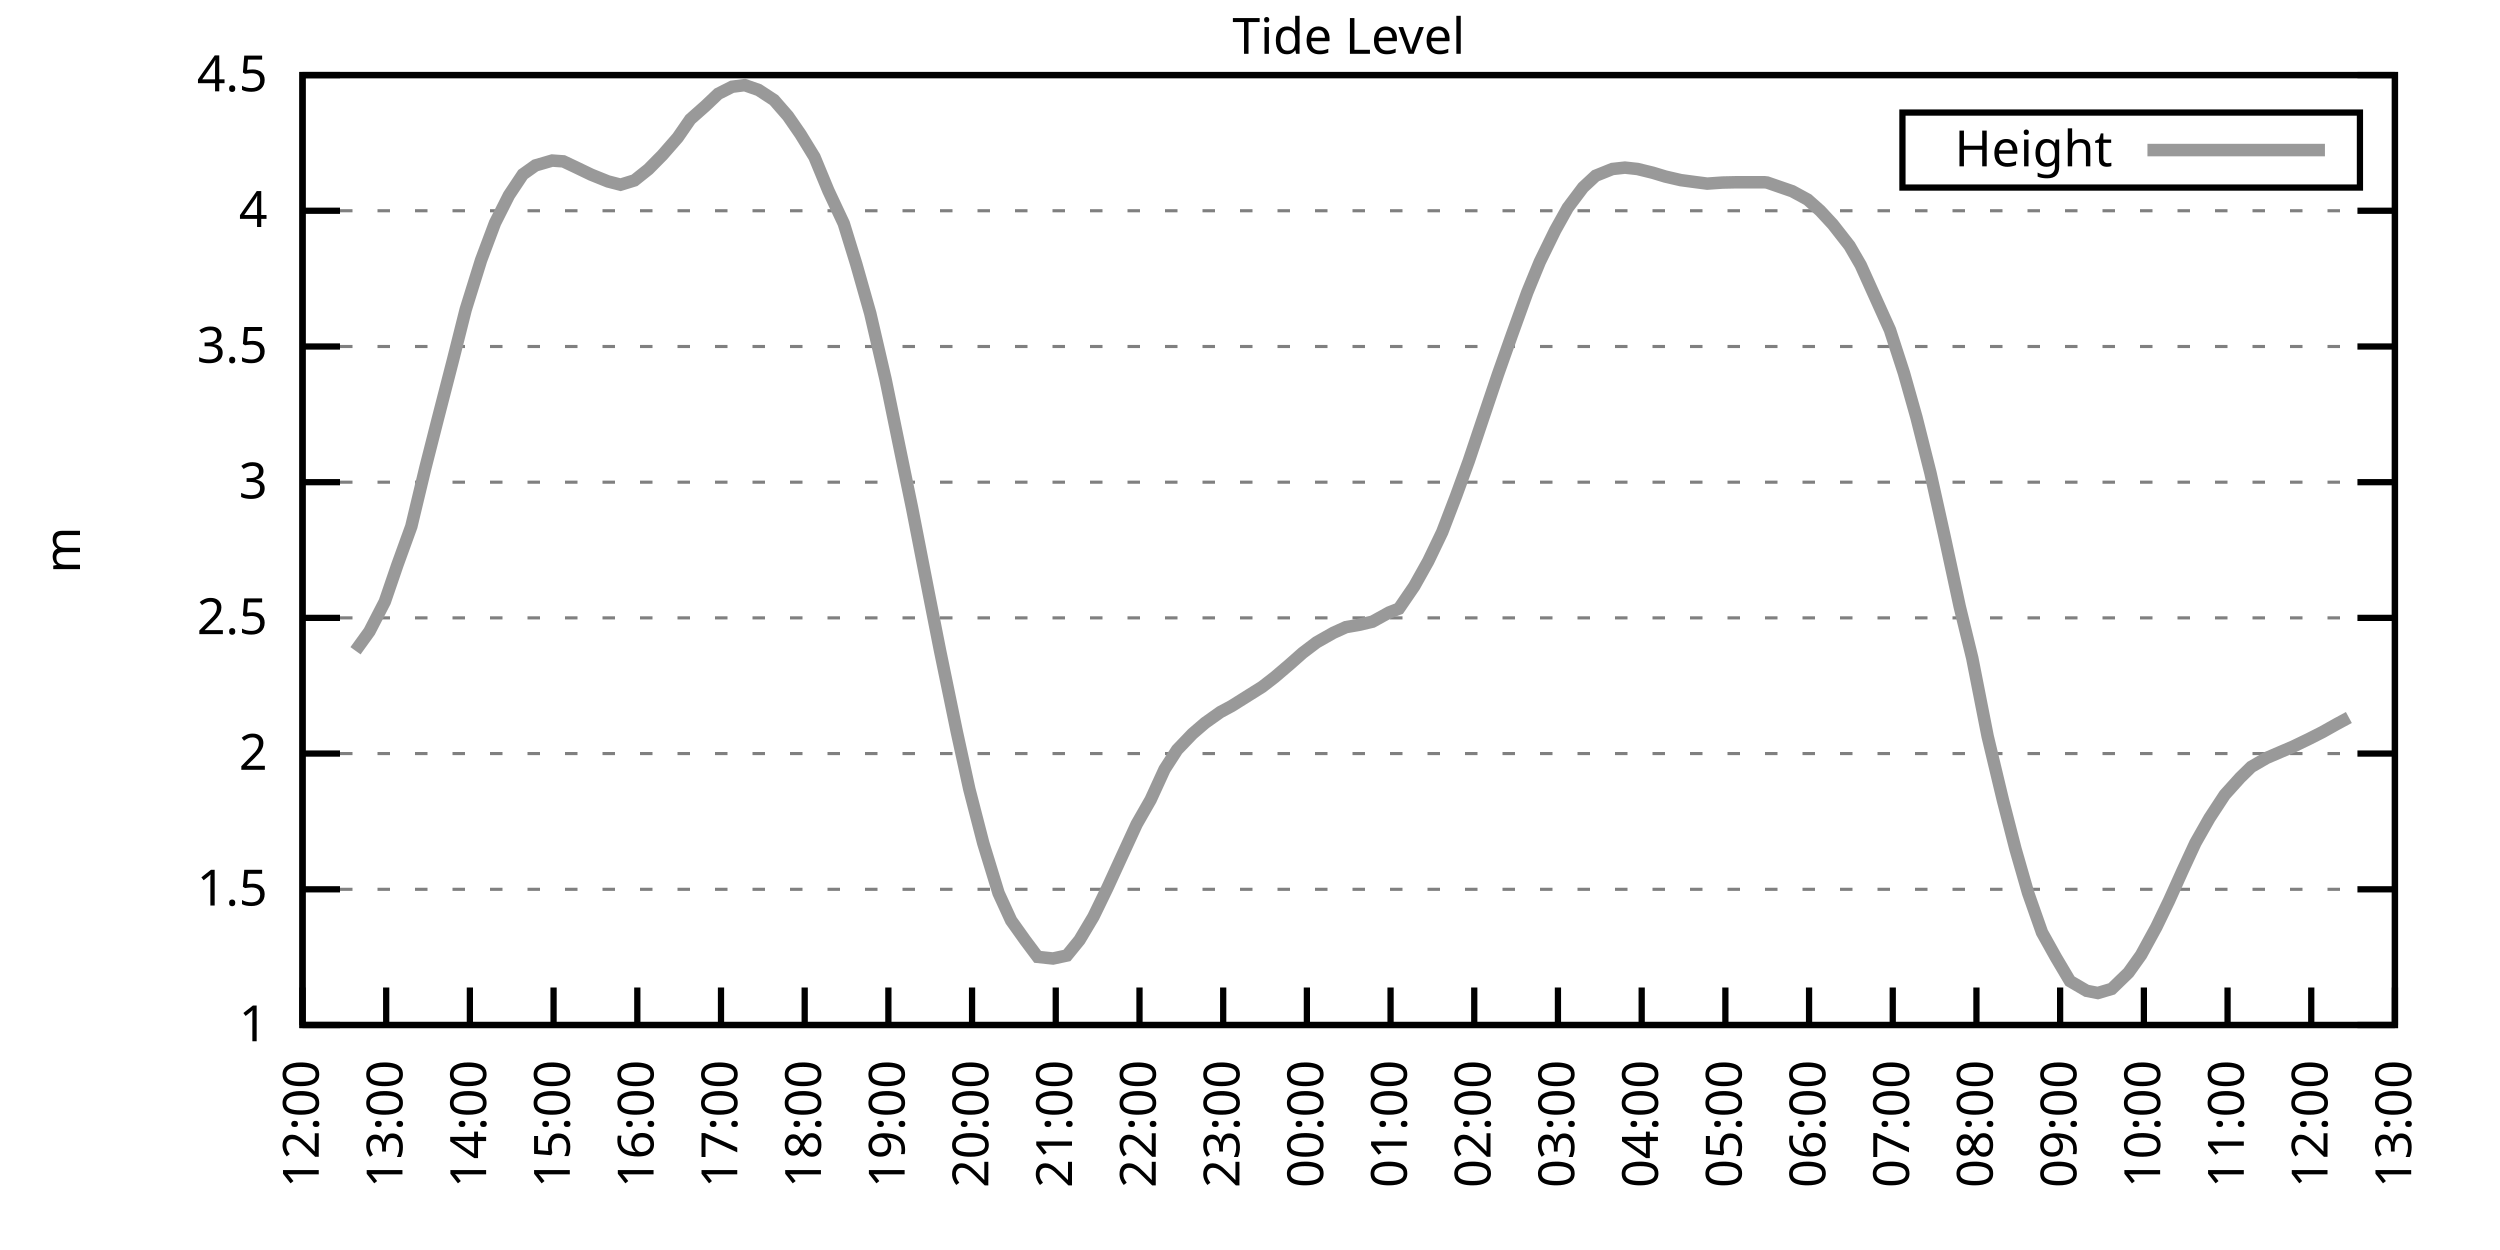
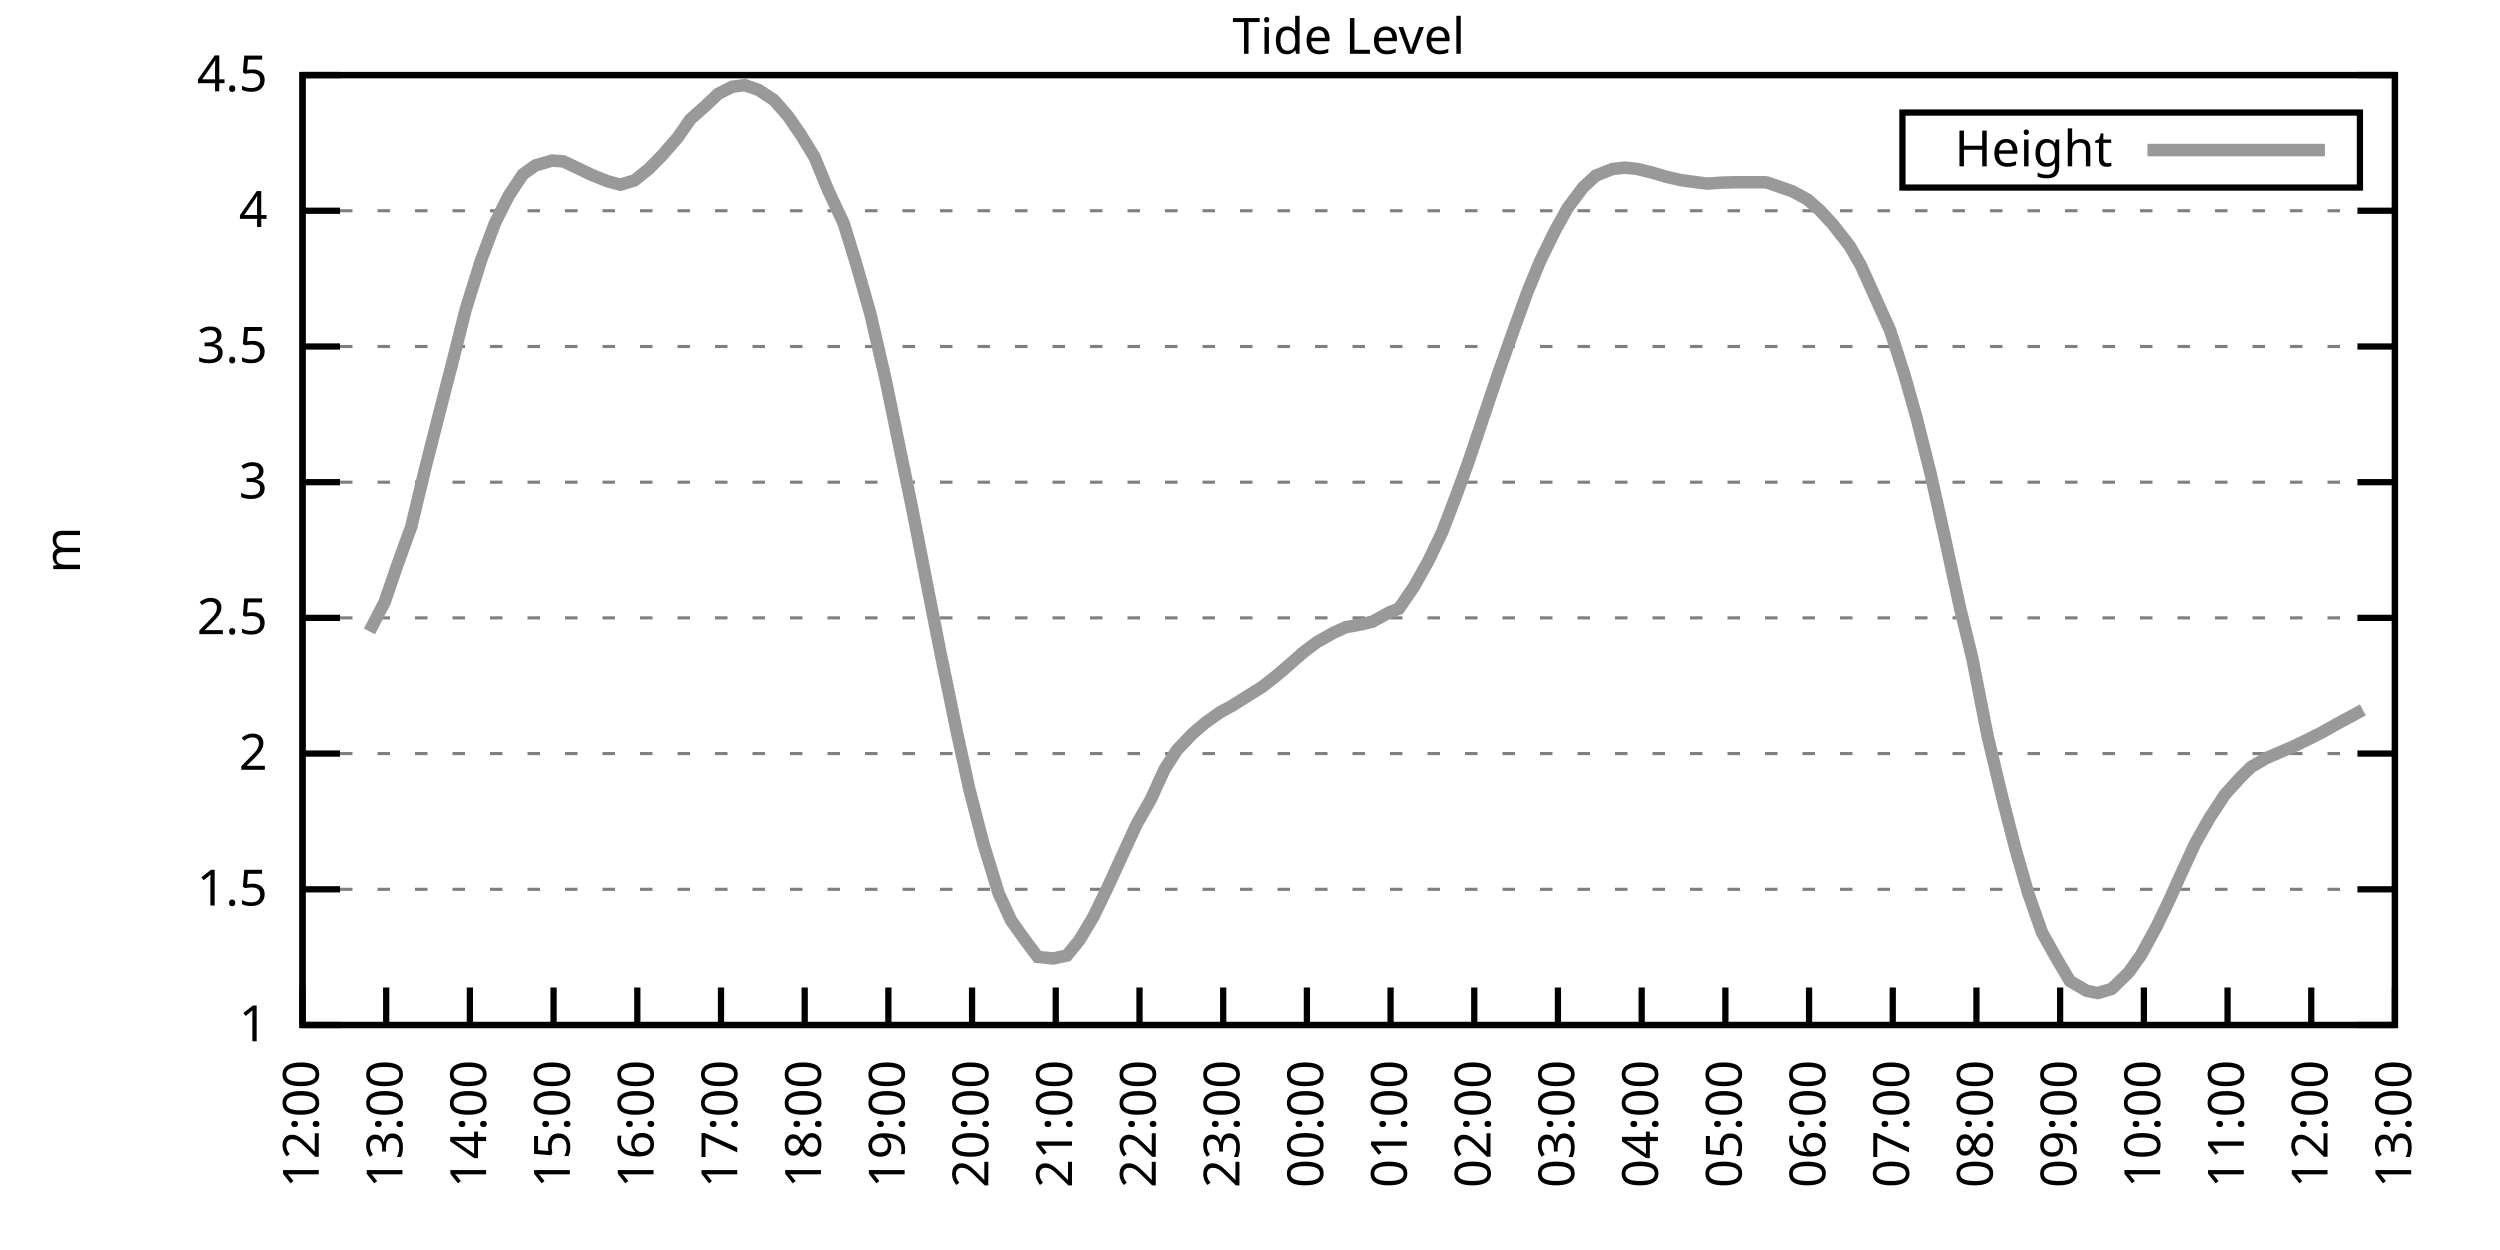
<svg xmlns="http://www.w3.org/2000/svg" xmlns:xlink="http://www.w3.org/1999/xlink" width="400" height="200" viewBox="0 0 400 200">
  <g id="gnuplot_canvas">
    <rect x="0" y="0" width="400" height="200" fill="none" />
    <defs>
      <circle id="gpDot" r="0.5" stroke-width="0.5" stroke="currentColor" />
      <path id="gpPt0" stroke-width="0.333" stroke="currentColor" d="M-1,0 h2 M0,-1 v2" />
      <path id="gpPt1" stroke-width="0.333" stroke="currentColor" d="M-1,-1 L1,1 M1,-1 L-1,1" />
      <path id="gpPt2" stroke-width="0.333" stroke="currentColor" d="M-1,0 L1,0 M0,-1 L0,1 M-1,-1 L1,1 M-1,1 L1,-1" />
      <rect id="gpPt3" stroke-width="0.333" stroke="currentColor" x="-1" y="-1" width="2" height="2" />
      <rect id="gpPt4" stroke-width="0.333" stroke="currentColor" fill="currentColor" x="-1" y="-1" width="2" height="2" />
      <circle id="gpPt5" stroke-width="0.333" stroke="currentColor" cx="0" cy="0" r="1" />
      <use xlink:href="#gpPt5" id="gpPt6" fill="currentColor" stroke="none" />
      <path id="gpPt7" stroke-width="0.333" stroke="currentColor" d="M0,-1.33 L-1.33,0.67 L1.33,0.67 z" />
      <use xlink:href="#gpPt7" id="gpPt8" fill="currentColor" stroke="none" />
      <use xlink:href="#gpPt7" id="gpPt9" stroke="currentColor" transform="rotate(180)" />
      <use xlink:href="#gpPt9" id="gpPt10" fill="currentColor" stroke="none" />
      <use xlink:href="#gpPt3" id="gpPt11" stroke="currentColor" transform="rotate(45)" />
      <use xlink:href="#gpPt11" id="gpPt12" fill="currentColor" stroke="none" />
      <path id="gpPt13" stroke-width="0.333" stroke="currentColor" d="M0,1.330 L1.265,0.411 L0.782,-1.067 L-0.782,-1.076 L-1.265,0.411 z" />
      <use xlink:href="#gpPt13" id="gpPt14" fill="currentColor" stroke="none" />
      <filter id="textbox" filterUnits="objectBoundingBox" x="0" y="0" height="1" width="1">
        <feFlood flood-color="white" flood-opacity="1" result="bgnd" />
        <feComposite in="SourceGraphic" in2="bgnd" operator="atop" />
      </filter>
      <filter id="greybox" filterUnits="objectBoundingBox" x="0" y="0" height="1" width="1">
        <feFlood flood-color="lightgrey" flood-opacity="1" result="grey" />
        <feComposite in="SourceGraphic" in2="grey" operator="atop" />
      </filter>
    </defs>
    <g fill="none" color="white" stroke="currentColor" stroke-width="1.00" stroke-linecap="butt" stroke-linejoin="miter">
</g>
    <g fill="none" color="black" stroke="currentColor" stroke-width="1.00" stroke-linecap="butt" stroke-linejoin="miter">
      <g stroke="none" shape-rendering="crispEdges">
        <polygon fill="rgb(255, 255, 255)" points="48.40,164.00 383.18,164.00 383.18,12.02 48.40,12.02 " />
      </g>
    </g>
    <g fill="none" color="black" stroke="currentColor" stroke-width="1.00" stroke-linecap="butt" stroke-linejoin="miter">
</g>
    <g fill="none" color="black" stroke="black" stroke-width="0.50" stroke-linecap="butt" stroke-linejoin="miter">
</g>
    <g fill="none" color="gray" stroke="currentColor" stroke-width="0.50" stroke-linecap="butt" stroke-linejoin="miter">
      <path stroke="gray" stroke-dasharray="2,4" class="gridline" d="M48.40,164.00 L383.19,164.00  " />
    </g>
    <g fill="none" color="gray" stroke="gray" stroke-width="1.00" stroke-linecap="butt" stroke-linejoin="miter">
</g>
    <g fill="none" color="black" stroke="currentColor" stroke-width="1.00" stroke-linecap="butt" stroke-linejoin="miter">
      <path stroke="black" d="M48.40,164.00 L54.40,164.00 M383.19,164.00 L377.19,164.00  " />
      <g transform="translate(42.80,166.60)" stroke="none" fill="black" font-family="Sans" font-size="8.00" text-anchor="end">
        <text>
          <tspan font-family="Sans"> 1</tspan>
        </text>
      </g>
    </g>
    <g fill="none" color="black" stroke="currentColor" stroke-width="1.00" stroke-linecap="butt" stroke-linejoin="miter">
</g>
    <g fill="none" color="black" stroke="black" stroke-width="0.50" stroke-linecap="butt" stroke-linejoin="miter">
</g>
    <g fill="none" color="gray" stroke="currentColor" stroke-width="0.50" stroke-linecap="butt" stroke-linejoin="miter">
      <path stroke="gray" stroke-dasharray="2,4" class="gridline" d="M48.40,142.29 L383.19,142.29  " />
    </g>
    <g fill="none" color="gray" stroke="gray" stroke-width="1.00" stroke-linecap="butt" stroke-linejoin="miter">
</g>
    <g fill="none" color="black" stroke="currentColor" stroke-width="1.00" stroke-linecap="butt" stroke-linejoin="miter">
      <path stroke="black" d="M48.40,142.29 L54.40,142.29 M383.19,142.29 L377.19,142.29  " />
      <g transform="translate(42.80,144.89)" stroke="none" fill="black" font-family="Sans" font-size="8.00" text-anchor="end">
        <text>
          <tspan font-family="Sans"> 1.5</tspan>
        </text>
      </g>
    </g>
    <g fill="none" color="black" stroke="currentColor" stroke-width="1.00" stroke-linecap="butt" stroke-linejoin="miter">
</g>
    <g fill="none" color="black" stroke="black" stroke-width="0.50" stroke-linecap="butt" stroke-linejoin="miter">
</g>
    <g fill="none" color="gray" stroke="currentColor" stroke-width="0.50" stroke-linecap="butt" stroke-linejoin="miter">
      <path stroke="gray" stroke-dasharray="2,4" class="gridline" d="M48.40,120.57 L383.19,120.57  " />
    </g>
    <g fill="none" color="gray" stroke="gray" stroke-width="1.00" stroke-linecap="butt" stroke-linejoin="miter">
</g>
    <g fill="none" color="black" stroke="currentColor" stroke-width="1.00" stroke-linecap="butt" stroke-linejoin="miter">
      <path stroke="black" d="M48.40,120.57 L54.40,120.57 M383.19,120.57 L377.19,120.57  " />
      <g transform="translate(42.80,123.17)" stroke="none" fill="black" font-family="Sans" font-size="8.00" text-anchor="end">
        <text>
          <tspan font-family="Sans"> 2</tspan>
        </text>
      </g>
    </g>
    <g fill="none" color="black" stroke="currentColor" stroke-width="1.00" stroke-linecap="butt" stroke-linejoin="miter">
</g>
    <g fill="none" color="black" stroke="black" stroke-width="0.50" stroke-linecap="butt" stroke-linejoin="miter">
</g>
    <g fill="none" color="gray" stroke="currentColor" stroke-width="0.50" stroke-linecap="butt" stroke-linejoin="miter">
      <path stroke="gray" stroke-dasharray="2,4" class="gridline" d="M48.40,98.86 L383.19,98.86  " />
    </g>
    <g fill="none" color="gray" stroke="gray" stroke-width="1.00" stroke-linecap="butt" stroke-linejoin="miter">
</g>
    <g fill="none" color="black" stroke="currentColor" stroke-width="1.00" stroke-linecap="butt" stroke-linejoin="miter">
      <path stroke="black" d="M48.40,98.86 L54.40,98.86 M383.19,98.86 L377.19,98.86  " />
      <g transform="translate(42.80,101.46)" stroke="none" fill="black" font-family="Sans" font-size="8.00" text-anchor="end">
        <text>
          <tspan font-family="Sans"> 2.5</tspan>
        </text>
      </g>
    </g>
    <g fill="none" color="black" stroke="currentColor" stroke-width="1.00" stroke-linecap="butt" stroke-linejoin="miter">
</g>
    <g fill="none" color="black" stroke="black" stroke-width="0.50" stroke-linecap="butt" stroke-linejoin="miter">
</g>
    <g fill="none" color="gray" stroke="currentColor" stroke-width="0.50" stroke-linecap="butt" stroke-linejoin="miter">
      <path stroke="gray" stroke-dasharray="2,4" class="gridline" d="M48.40,77.15 L383.19,77.15  " />
    </g>
    <g fill="none" color="gray" stroke="gray" stroke-width="1.00" stroke-linecap="butt" stroke-linejoin="miter">
</g>
    <g fill="none" color="black" stroke="currentColor" stroke-width="1.00" stroke-linecap="butt" stroke-linejoin="miter">
      <path stroke="black" d="M48.40,77.15 L54.40,77.15 M383.19,77.15 L377.19,77.15  " />
      <g transform="translate(42.80,79.75)" stroke="none" fill="black" font-family="Sans" font-size="8.00" text-anchor="end">
        <text>
          <tspan font-family="Sans"> 3</tspan>
        </text>
      </g>
    </g>
    <g fill="none" color="black" stroke="currentColor" stroke-width="1.00" stroke-linecap="butt" stroke-linejoin="miter">
</g>
    <g fill="none" color="black" stroke="black" stroke-width="0.50" stroke-linecap="butt" stroke-linejoin="miter">
</g>
    <g fill="none" color="gray" stroke="currentColor" stroke-width="0.50" stroke-linecap="butt" stroke-linejoin="miter">
      <path stroke="gray" stroke-dasharray="2,4" class="gridline" d="M48.40,55.44 L383.19,55.44  " />
    </g>
    <g fill="none" color="gray" stroke="gray" stroke-width="1.00" stroke-linecap="butt" stroke-linejoin="miter">
</g>
    <g fill="none" color="black" stroke="currentColor" stroke-width="1.00" stroke-linecap="butt" stroke-linejoin="miter">
      <path stroke="black" d="M48.40,55.44 L54.40,55.44 M383.19,55.44 L377.19,55.44  " />
      <g transform="translate(42.80,58.04)" stroke="none" fill="black" font-family="Sans" font-size="8.00" text-anchor="end">
        <text>
          <tspan font-family="Sans"> 3.5</tspan>
        </text>
      </g>
    </g>
    <g fill="none" color="black" stroke="currentColor" stroke-width="1.00" stroke-linecap="butt" stroke-linejoin="miter">
</g>
    <g fill="none" color="black" stroke="black" stroke-width="0.50" stroke-linecap="butt" stroke-linejoin="miter">
</g>
    <g fill="none" color="gray" stroke="currentColor" stroke-width="0.50" stroke-linecap="butt" stroke-linejoin="miter">
      <path stroke="gray" stroke-dasharray="2,4" class="gridline" d="M48.40,33.72 L383.19,33.72  " />
    </g>
    <g fill="none" color="gray" stroke="gray" stroke-width="1.00" stroke-linecap="butt" stroke-linejoin="miter">
</g>
    <g fill="none" color="black" stroke="currentColor" stroke-width="1.00" stroke-linecap="butt" stroke-linejoin="miter">
      <path stroke="black" d="M48.40,33.72 L54.40,33.72 M383.19,33.72 L377.19,33.72  " />
      <g transform="translate(42.80,36.32)" stroke="none" fill="black" font-family="Sans" font-size="8.00" text-anchor="end">
        <text>
          <tspan font-family="Sans"> 4</tspan>
        </text>
      </g>
    </g>
    <g fill="none" color="black" stroke="currentColor" stroke-width="1.00" stroke-linecap="butt" stroke-linejoin="miter">
</g>
    <g fill="none" color="black" stroke="black" stroke-width="0.50" stroke-linecap="butt" stroke-linejoin="miter">
</g>
    <g fill="none" color="gray" stroke="currentColor" stroke-width="0.50" stroke-linecap="butt" stroke-linejoin="miter">
      <path stroke="gray" stroke-dasharray="2,4" class="gridline" d="M48.40,12.01 L383.19,12.01  " />
    </g>
    <g fill="none" color="gray" stroke="gray" stroke-width="1.00" stroke-linecap="butt" stroke-linejoin="miter">
</g>
    <g fill="none" color="black" stroke="currentColor" stroke-width="1.00" stroke-linecap="butt" stroke-linejoin="miter">
      <path stroke="black" d="M48.40,12.01 L54.40,12.01 M383.19,12.01 L377.19,12.01  " />
      <g transform="translate(42.80,14.61)" stroke="none" fill="black" font-family="Sans" font-size="8.00" text-anchor="end">
        <text>
          <tspan font-family="Sans"> 4.5</tspan>
        </text>
      </g>
    </g>
    <g fill="none" color="black" stroke="currentColor" stroke-width="1.00" stroke-linecap="butt" stroke-linejoin="miter">
      <path stroke="black" d="M48.40,164.00 L48.40,158.00  " />
      <g transform="translate(51.00,169.60) rotate(270.00)" stroke="none" fill="black" font-family="Sans" font-size="8.00" text-anchor="end">
        <text>
          <tspan font-family="Sans">12:00</tspan>
        </text>
      </g>
    </g>
    <g fill="none" color="black" stroke="currentColor" stroke-width="1.00" stroke-linecap="butt" stroke-linejoin="miter">
      <path stroke="black" d="M61.79,164.00 L61.79,158.00  " />
      <g transform="translate(64.39,169.60) rotate(270.00)" stroke="none" fill="black" font-family="Sans" font-size="8.00" text-anchor="end">
        <text>
          <tspan font-family="Sans">13:00</tspan>
        </text>
      </g>
    </g>
    <g fill="none" color="black" stroke="currentColor" stroke-width="1.00" stroke-linecap="butt" stroke-linejoin="miter">
      <path stroke="black" d="M75.18,164.00 L75.18,158.00  " />
      <g transform="translate(77.78,169.60) rotate(270.00)" stroke="none" fill="black" font-family="Sans" font-size="8.00" text-anchor="end">
        <text>
          <tspan font-family="Sans">14:00</tspan>
        </text>
      </g>
    </g>
    <g fill="none" color="black" stroke="currentColor" stroke-width="1.00" stroke-linecap="butt" stroke-linejoin="miter">
      <path stroke="black" d="M88.57,164.00 L88.57,158.00  " />
      <g transform="translate(91.17,169.60) rotate(270.00)" stroke="none" fill="black" font-family="Sans" font-size="8.00" text-anchor="end">
        <text>
          <tspan font-family="Sans">15:00</tspan>
        </text>
      </g>
    </g>
    <g fill="none" color="black" stroke="currentColor" stroke-width="1.00" stroke-linecap="butt" stroke-linejoin="miter">
      <path stroke="black" d="M101.97,164.00 L101.97,158.00  " />
      <g transform="translate(104.57,169.60) rotate(270.00)" stroke="none" fill="black" font-family="Sans" font-size="8.00" text-anchor="end">
        <text>
          <tspan font-family="Sans">16:00</tspan>
        </text>
      </g>
    </g>
    <g fill="none" color="black" stroke="currentColor" stroke-width="1.00" stroke-linecap="butt" stroke-linejoin="miter">
      <path stroke="black" d="M115.36,164.00 L115.36,158.00  " />
      <g transform="translate(117.96,169.60) rotate(270.00)" stroke="none" fill="black" font-family="Sans" font-size="8.00" text-anchor="end">
        <text>
          <tspan font-family="Sans">17:00</tspan>
        </text>
      </g>
    </g>
    <g fill="none" color="black" stroke="currentColor" stroke-width="1.00" stroke-linecap="butt" stroke-linejoin="miter">
      <path stroke="black" d="M128.75,164.00 L128.75,158.00  " />
      <g transform="translate(131.35,169.60) rotate(270.00)" stroke="none" fill="black" font-family="Sans" font-size="8.00" text-anchor="end">
        <text>
          <tspan font-family="Sans">18:00</tspan>
        </text>
      </g>
    </g>
    <g fill="none" color="black" stroke="currentColor" stroke-width="1.00" stroke-linecap="butt" stroke-linejoin="miter">
      <path stroke="black" d="M142.14,164.00 L142.14,158.00  " />
      <g transform="translate(144.74,169.60) rotate(270.00)" stroke="none" fill="black" font-family="Sans" font-size="8.00" text-anchor="end">
        <text>
          <tspan font-family="Sans">19:00</tspan>
        </text>
      </g>
    </g>
    <g fill="none" color="black" stroke="currentColor" stroke-width="1.00" stroke-linecap="butt" stroke-linejoin="miter">
      <path stroke="black" d="M155.53,164.00 L155.53,158.00  " />
      <g transform="translate(158.13,169.60) rotate(270.00)" stroke="none" fill="black" font-family="Sans" font-size="8.00" text-anchor="end">
        <text>
          <tspan font-family="Sans">20:00</tspan>
        </text>
      </g>
    </g>
    <g fill="none" color="black" stroke="currentColor" stroke-width="1.00" stroke-linecap="butt" stroke-linejoin="miter">
      <path stroke="black" d="M168.92,164.00 L168.92,158.00  " />
      <g transform="translate(171.52,169.60) rotate(270.00)" stroke="none" fill="black" font-family="Sans" font-size="8.00" text-anchor="end">
        <text>
          <tspan font-family="Sans">21:00</tspan>
        </text>
      </g>
    </g>
    <g fill="none" color="black" stroke="currentColor" stroke-width="1.00" stroke-linecap="butt" stroke-linejoin="miter">
      <path stroke="black" d="M182.32,164.00 L182.32,158.00  " />
      <g transform="translate(184.92,169.60) rotate(270.00)" stroke="none" fill="black" font-family="Sans" font-size="8.00" text-anchor="end">
        <text>
          <tspan font-family="Sans">22:00</tspan>
        </text>
      </g>
    </g>
    <g fill="none" color="black" stroke="currentColor" stroke-width="1.00" stroke-linecap="butt" stroke-linejoin="miter">
      <path stroke="black" d="M195.71,164.00 L195.71,158.00  " />
      <g transform="translate(198.31,169.60) rotate(270.00)" stroke="none" fill="black" font-family="Sans" font-size="8.00" text-anchor="end">
        <text>
          <tspan font-family="Sans">23:00</tspan>
        </text>
      </g>
    </g>
    <g fill="none" color="black" stroke="currentColor" stroke-width="1.00" stroke-linecap="butt" stroke-linejoin="miter">
      <path stroke="black" d="M209.10,164.00 L209.10,158.00  " />
      <g transform="translate(211.70,169.60) rotate(270.00)" stroke="none" fill="black" font-family="Sans" font-size="8.00" text-anchor="end">
        <text>
          <tspan font-family="Sans">00:00</tspan>
        </text>
      </g>
    </g>
    <g fill="none" color="black" stroke="currentColor" stroke-width="1.00" stroke-linecap="butt" stroke-linejoin="miter">
      <path stroke="black" d="M222.49,164.00 L222.49,158.00  " />
      <g transform="translate(225.09,169.60) rotate(270.00)" stroke="none" fill="black" font-family="Sans" font-size="8.00" text-anchor="end">
        <text>
          <tspan font-family="Sans">01:00</tspan>
        </text>
      </g>
    </g>
    <g fill="none" color="black" stroke="currentColor" stroke-width="1.00" stroke-linecap="butt" stroke-linejoin="miter">
      <path stroke="black" d="M235.88,164.00 L235.88,158.00  " />
      <g transform="translate(238.48,169.60) rotate(270.00)" stroke="none" fill="black" font-family="Sans" font-size="8.00" text-anchor="end">
        <text>
          <tspan font-family="Sans">02:00</tspan>
        </text>
      </g>
    </g>
    <g fill="none" color="black" stroke="currentColor" stroke-width="1.00" stroke-linecap="butt" stroke-linejoin="miter">
      <path stroke="black" d="M249.27,164.00 L249.27,158.00  " />
      <g transform="translate(251.87,169.60) rotate(270.00)" stroke="none" fill="black" font-family="Sans" font-size="8.00" text-anchor="end">
        <text>
          <tspan font-family="Sans">03:00</tspan>
        </text>
      </g>
    </g>
    <g fill="none" color="black" stroke="currentColor" stroke-width="1.00" stroke-linecap="butt" stroke-linejoin="miter">
      <path stroke="black" d="M262.67,164.00 L262.67,158.00  " />
      <g transform="translate(265.27,169.60) rotate(270.00)" stroke="none" fill="black" font-family="Sans" font-size="8.00" text-anchor="end">
        <text>
          <tspan font-family="Sans">04:00</tspan>
        </text>
      </g>
    </g>
    <g fill="none" color="black" stroke="currentColor" stroke-width="1.00" stroke-linecap="butt" stroke-linejoin="miter">
      <path stroke="black" d="M276.06,164.00 L276.06,158.00  " />
      <g transform="translate(278.66,169.60) rotate(270.00)" stroke="none" fill="black" font-family="Sans" font-size="8.00" text-anchor="end">
        <text>
          <tspan font-family="Sans">05:00</tspan>
        </text>
      </g>
    </g>
    <g fill="none" color="black" stroke="currentColor" stroke-width="1.00" stroke-linecap="butt" stroke-linejoin="miter">
      <path stroke="black" d="M289.45,164.00 L289.45,158.00  " />
      <g transform="translate(292.05,169.60) rotate(270.00)" stroke="none" fill="black" font-family="Sans" font-size="8.00" text-anchor="end">
        <text>
          <tspan font-family="Sans">06:00</tspan>
        </text>
      </g>
    </g>
    <g fill="none" color="black" stroke="currentColor" stroke-width="1.00" stroke-linecap="butt" stroke-linejoin="miter">
      <path stroke="black" d="M302.84,164.00 L302.84,158.00  " />
      <g transform="translate(305.44,169.60) rotate(270.00)" stroke="none" fill="black" font-family="Sans" font-size="8.00" text-anchor="end">
        <text>
          <tspan font-family="Sans">07:00</tspan>
        </text>
      </g>
    </g>
    <g fill="none" color="black" stroke="currentColor" stroke-width="1.00" stroke-linecap="butt" stroke-linejoin="miter">
      <path stroke="black" d="M316.23,164.00 L316.23,158.00  " />
      <g transform="translate(318.83,169.60) rotate(270.00)" stroke="none" fill="black" font-family="Sans" font-size="8.00" text-anchor="end">
        <text>
          <tspan font-family="Sans">08:00</tspan>
        </text>
      </g>
    </g>
    <g fill="none" color="black" stroke="currentColor" stroke-width="1.00" stroke-linecap="butt" stroke-linejoin="miter">
      <path stroke="black" d="M329.62,164.00 L329.62,158.00  " />
      <g transform="translate(332.22,169.60) rotate(270.00)" stroke="none" fill="black" font-family="Sans" font-size="8.00" text-anchor="end">
        <text>
          <tspan font-family="Sans">09:00</tspan>
        </text>
      </g>
    </g>
    <g fill="none" color="black" stroke="currentColor" stroke-width="1.00" stroke-linecap="butt" stroke-linejoin="miter">
      <path stroke="black" d="M343.02,164.00 L343.02,158.00  " />
      <g transform="translate(345.62,169.60) rotate(270.00)" stroke="none" fill="black" font-family="Sans" font-size="8.00" text-anchor="end">
        <text>
          <tspan font-family="Sans">10:00</tspan>
        </text>
      </g>
    </g>
    <g fill="none" color="black" stroke="currentColor" stroke-width="1.00" stroke-linecap="butt" stroke-linejoin="miter">
      <path stroke="black" d="M356.41,164.00 L356.41,158.00  " />
      <g transform="translate(359.01,169.60) rotate(270.00)" stroke="none" fill="black" font-family="Sans" font-size="8.00" text-anchor="end">
        <text>
          <tspan font-family="Sans">11:00</tspan>
        </text>
      </g>
    </g>
    <g fill="none" color="black" stroke="currentColor" stroke-width="1.00" stroke-linecap="butt" stroke-linejoin="miter">
      <path stroke="black" d="M369.80,164.00 L369.80,158.00  " />
      <g transform="translate(372.40,169.60) rotate(270.00)" stroke="none" fill="black" font-family="Sans" font-size="8.00" text-anchor="end">
        <text>
          <tspan font-family="Sans">12:00</tspan>
        </text>
      </g>
    </g>
    <g fill="none" color="black" stroke="currentColor" stroke-width="1.00" stroke-linecap="butt" stroke-linejoin="miter">
      <path stroke="black" d="M383.19,164.00 L383.19,158.00  " />
      <g transform="translate(385.79,169.60) rotate(270.00)" stroke="none" fill="black" font-family="Sans" font-size="8.00" text-anchor="end">
        <text>
          <tspan font-family="Sans">13:00</tspan>
        </text>
      </g>
    </g>
    <g fill="none" color="black" stroke="currentColor" stroke-width="1.00" stroke-linecap="butt" stroke-linejoin="miter">
</g>
    <g fill="none" color="black" stroke="currentColor" stroke-width="1.00" stroke-linecap="butt" stroke-linejoin="miter">
      <path stroke="black" d="M48.40,12.01 L48.40,164.00 L383.19,164.00 L383.19,12.01 L48.40,12.01 Z  " />
    </g>
    <g fill="none" color="black" stroke="currentColor" stroke-width="1.00" stroke-linecap="butt" stroke-linejoin="miter">
</g>
    <g fill="none" color="black" stroke="currentColor" stroke-width="1.00" stroke-linecap="butt" stroke-linejoin="miter">
      <path stroke="black" d="M304.39,30.01 L304.39,18.01 L377.59,18.01 L377.59,30.01 L304.39,30.01 Z  " />
    </g>
    <g id="Tide_level_plot_1">
      <g fill="none" color="white" stroke="black" stroke-width="2.00" stroke-linecap="butt" stroke-linejoin="miter">
</g>
      <g fill="none" color="black" stroke="currentColor" stroke-width="2.00" stroke-linecap="butt" stroke-linejoin="miter">
        <g transform="translate(337.99,26.61)" stroke="none" fill="black" font-family="Sans" font-size="8.00" text-anchor="end">
          <text>
            <tspan font-family="Sans">Height</tspan>
          </text>
        </g>
      </g>
      <g fill="none" color="black" stroke="currentColor" stroke-width="2.00" stroke-linecap="butt" stroke-linejoin="miter">
-         <path stroke="rgb(153, 153, 153)" d="M343.59,24.01 L371.99,24.01 M56.88,104.12 L59.11,101.03 L61.57,96.26 L63.58,90.39 L65.81,84.23 L68.04,74.93   L70.05,67.03 L72.50,57.52 L74.51,49.53 L76.97,41.63 L79.20,35.68 L81.43,31.25 L83.66,27.90 L85.67,26.47   L88.35,25.69 L90.14,25.82 L92.15,26.77 L94.60,27.95 L97.28,29.03 L99.29,29.55 L101.52,28.86 L103.75,27.08   L105.98,24.82 L108.44,22.00 L110.45,19.09 L112.90,16.92 L114.91,15.01 L117.14,13.88 L119.15,13.62 L121.38,14.40   L123.84,16.01 L126.07,18.57 L128.08,21.48 L130.31,25.12 L132.54,30.51 L135.00,35.76 L137.01,42.28 L139.24,50.14   L141.69,60.69 L143.93,71.59 L145.94,81.32 L148.61,95.00 L150.40,104.07 L153.08,117.06 L155.09,126.26 L157.32,134.90   L159.77,142.90 L161.78,147.28 L164.01,150.41 L166.02,153.10 L168.48,153.36 L170.71,152.88 L172.72,150.41 L174.95,146.67   L177.18,142.07 L179.41,137.21 L181.87,131.86 L184.10,127.96 L186.33,123.09 L188.34,119.97 L190.80,117.40 L192.81,115.67   L195.26,113.93 L197.05,112.97 L199.95,111.15 L201.96,109.89 L203.97,108.33 L206.42,106.24 L208.43,104.46 L210.66,102.77   L213.34,101.25 L215.35,100.34 L217.36,99.99 L219.59,99.47 L222.27,97.99 L223.83,97.38 L226.29,93.78 L228.52,89.79   L230.75,85.14 L232.98,79.32 L234.99,73.80 L237.44,66.51 L239.68,59.87 L241.91,53.57 L244.36,46.79 L246.37,41.89   L248.83,36.85 L250.84,33.25 L253.29,29.99 L255.30,28.12 L257.98,27.04 L259.99,26.82 L262.00,27.04 L264.45,27.64   L266.46,28.25 L268.92,28.82 L271.15,29.12 L273.16,29.38 L275.61,29.21 L277.84,29.16 L279.85,29.16 L282.31,29.16   L282.75,29.21 L286.77,30.60 L289.23,31.94 L291.23,33.72 L293.24,35.89 L295.92,39.32 L297.71,42.41 L302.39,52.79   L304.63,59.69 L306.63,66.77 L308.87,75.67 L311.10,85.70 L313.55,97.04 L315.56,105.29 L318.02,117.80 L320.47,128.04   L322.48,135.86 L324.49,142.85 L326.72,149.19 L328.95,153.19 L331.19,156.97 L333.86,158.53 L335.65,158.88 L337.88,158.22   L340.56,155.62 L342.57,152.80 L345.02,148.32 L347.03,144.15 L349.26,139.20 L351.27,134.86 L353.51,130.91 L355.96,127.17   L358.42,124.44 L360.20,122.70 L362.66,121.27 L364.89,120.31 L366.90,119.45 L369.35,118.27 L371.58,117.14 L373.82,115.88   L375.82,114.80  " />
+         <path stroke="rgb(153, 153, 153)" d="M343.59,24.01 L371.99,24.01 M59.11,101.03 L61.57,96.26 L63.58,90.39 L65.81,84.23 L68.04,74.93 L70.05,67.03   L72.50,57.52 L74.51,49.53 L76.97,41.63 L79.20,35.68 L81.43,31.25 L83.66,27.90 L85.67,26.47 L88.35,25.69   L90.14,25.82 L92.15,26.77 L94.60,27.95 L97.28,29.03 L99.29,29.55 L101.52,28.86 L103.75,27.08 L105.98,24.82   L108.44,22.00 L110.45,19.09 L112.90,16.92 L114.91,15.01 L117.14,13.88 L119.15,13.62 L121.38,14.40 L123.84,16.01   L126.07,18.57 L128.08,21.48 L130.31,25.12 L132.54,30.51 L135.00,35.76 L137.01,42.28 L139.24,50.14 L141.69,60.69   L143.93,71.59 L145.94,81.32 L148.61,95.00 L150.40,104.07 L153.08,117.06 L155.09,126.26 L157.32,134.90 L159.77,142.90   L161.78,147.28 L164.01,150.41 L166.02,153.10 L168.48,153.36 L170.71,152.88 L172.72,150.41 L174.95,146.67 L177.18,142.07   L179.41,137.21 L181.87,131.86 L184.10,127.96 L186.33,123.09 L188.34,119.97 L190.80,117.40 L192.81,115.67 L195.26,113.93   L197.05,112.97 L199.95,111.15 L201.96,109.89 L203.97,108.33 L206.42,106.24 L208.43,104.46 L210.66,102.77 L213.34,101.25   L215.35,100.34 L217.36,99.99 L219.59,99.47 L222.27,97.99 L223.83,97.38 L226.29,93.78 L228.52,89.79 L230.75,85.14   L232.98,79.32 L234.99,73.80 L237.44,66.51 L239.68,59.87 L241.91,53.57 L244.36,46.79 L246.37,41.89 L248.83,36.85   L250.84,33.25 L253.29,29.99 L255.30,28.12 L257.98,27.04 L259.99,26.82 L262.00,27.04 L264.45,27.64 L266.46,28.25   L268.92,28.82 L271.15,29.12 L273.16,29.38 L275.61,29.21 L277.84,29.16 L279.85,29.16 L282.31,29.16 L282.75,29.21   L286.77,30.60 L289.23,31.94 L291.23,33.72 L293.24,35.89 L295.92,39.32 L297.71,42.41 L302.39,52.79 L304.63,59.69   L306.63,66.77 L308.87,75.67 L311.10,85.70 L313.55,97.04 L315.56,105.29 L318.02,117.80 L320.47,128.04 L322.48,135.86   L324.49,142.85 L326.72,149.19 L328.95,153.19 L331.19,156.97 L333.86,158.53 L335.65,158.88 L337.88,158.22 L340.56,155.62   L342.57,152.80 L345.02,148.32 L347.03,144.15 L349.26,139.20 L351.27,134.86 L353.51,130.91 L355.96,127.17 L358.42,124.44   L360.20,122.70 L362.66,121.27 L364.89,120.31 L366.90,119.45 L369.35,118.27 L371.58,117.14 L373.82,115.88 L375.82,114.80   L378.06,113.58  " />
      </g>
    </g>
    <g fill="none" color="black" stroke="currentColor" stroke-width="2.00" stroke-linecap="butt" stroke-linejoin="miter">
</g>
    <g fill="none" color="black" stroke="black" stroke-width="1.00" stroke-linecap="butt" stroke-linejoin="miter">
</g>
    <g fill="none" color="black" stroke="currentColor" stroke-width="1.00" stroke-linecap="butt" stroke-linejoin="miter">
      <path stroke="black" d="M48.40,12.01 L48.40,164.00 L383.19,164.00 L383.19,12.01 L48.40,12.01 Z  " />
      <g transform="translate(12.80,88.01) rotate(270.00)" stroke="none" fill="black" font-family="Sans" font-size="8.00" text-anchor="middle">
        <text>
          <tspan font-family="Sans">m</tspan>
        </text>
      </g>
    </g>
    <g fill="none" color="black" stroke="currentColor" stroke-width="1.00" stroke-linecap="butt" stroke-linejoin="miter">
</g>
    <g fill="none" color="black" stroke="currentColor" stroke-width="1.00" stroke-linecap="butt" stroke-linejoin="miter">
      <g transform="translate(215.79,8.61)" stroke="none" fill="black" font-family="Sans" font-size="8.00" text-anchor="middle">
        <text>
          <tspan font-family="Sans">Tide Level</tspan>
        </text>
      </g>
    </g>
    <g fill="none" color="black" stroke="currentColor" stroke-width="1.00" stroke-linecap="butt" stroke-linejoin="miter">
</g>
  </g>
</svg>
